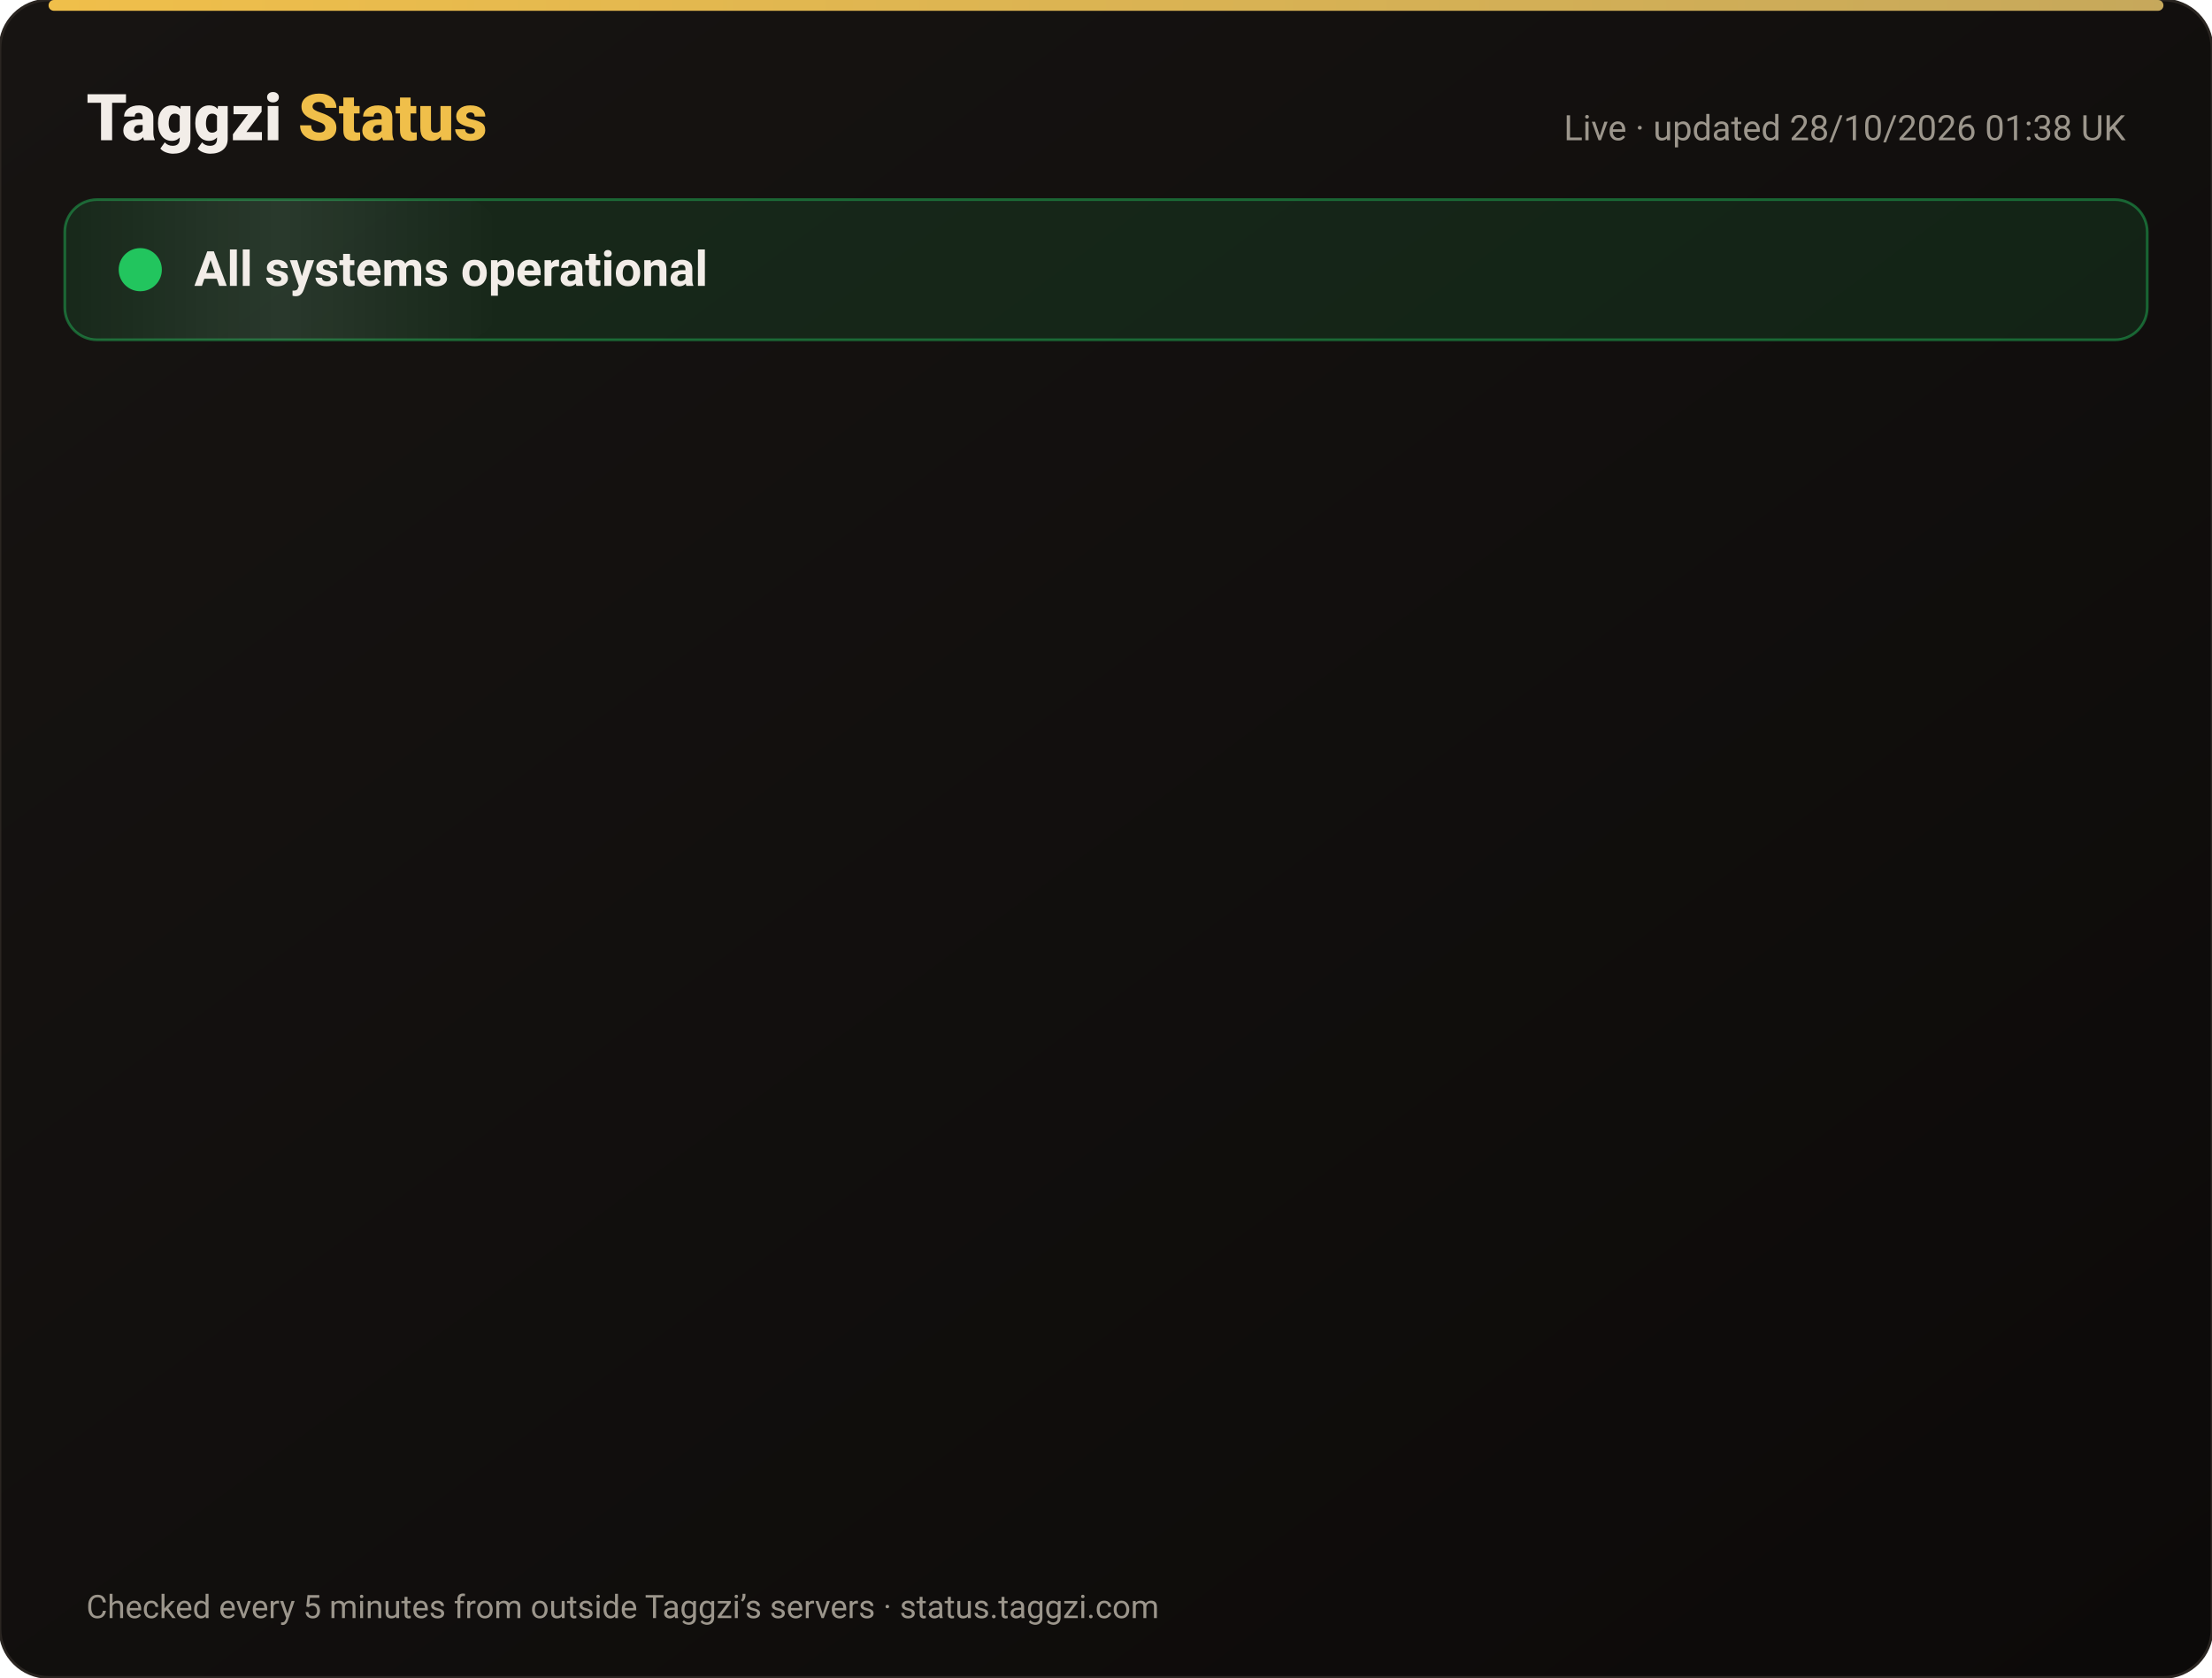
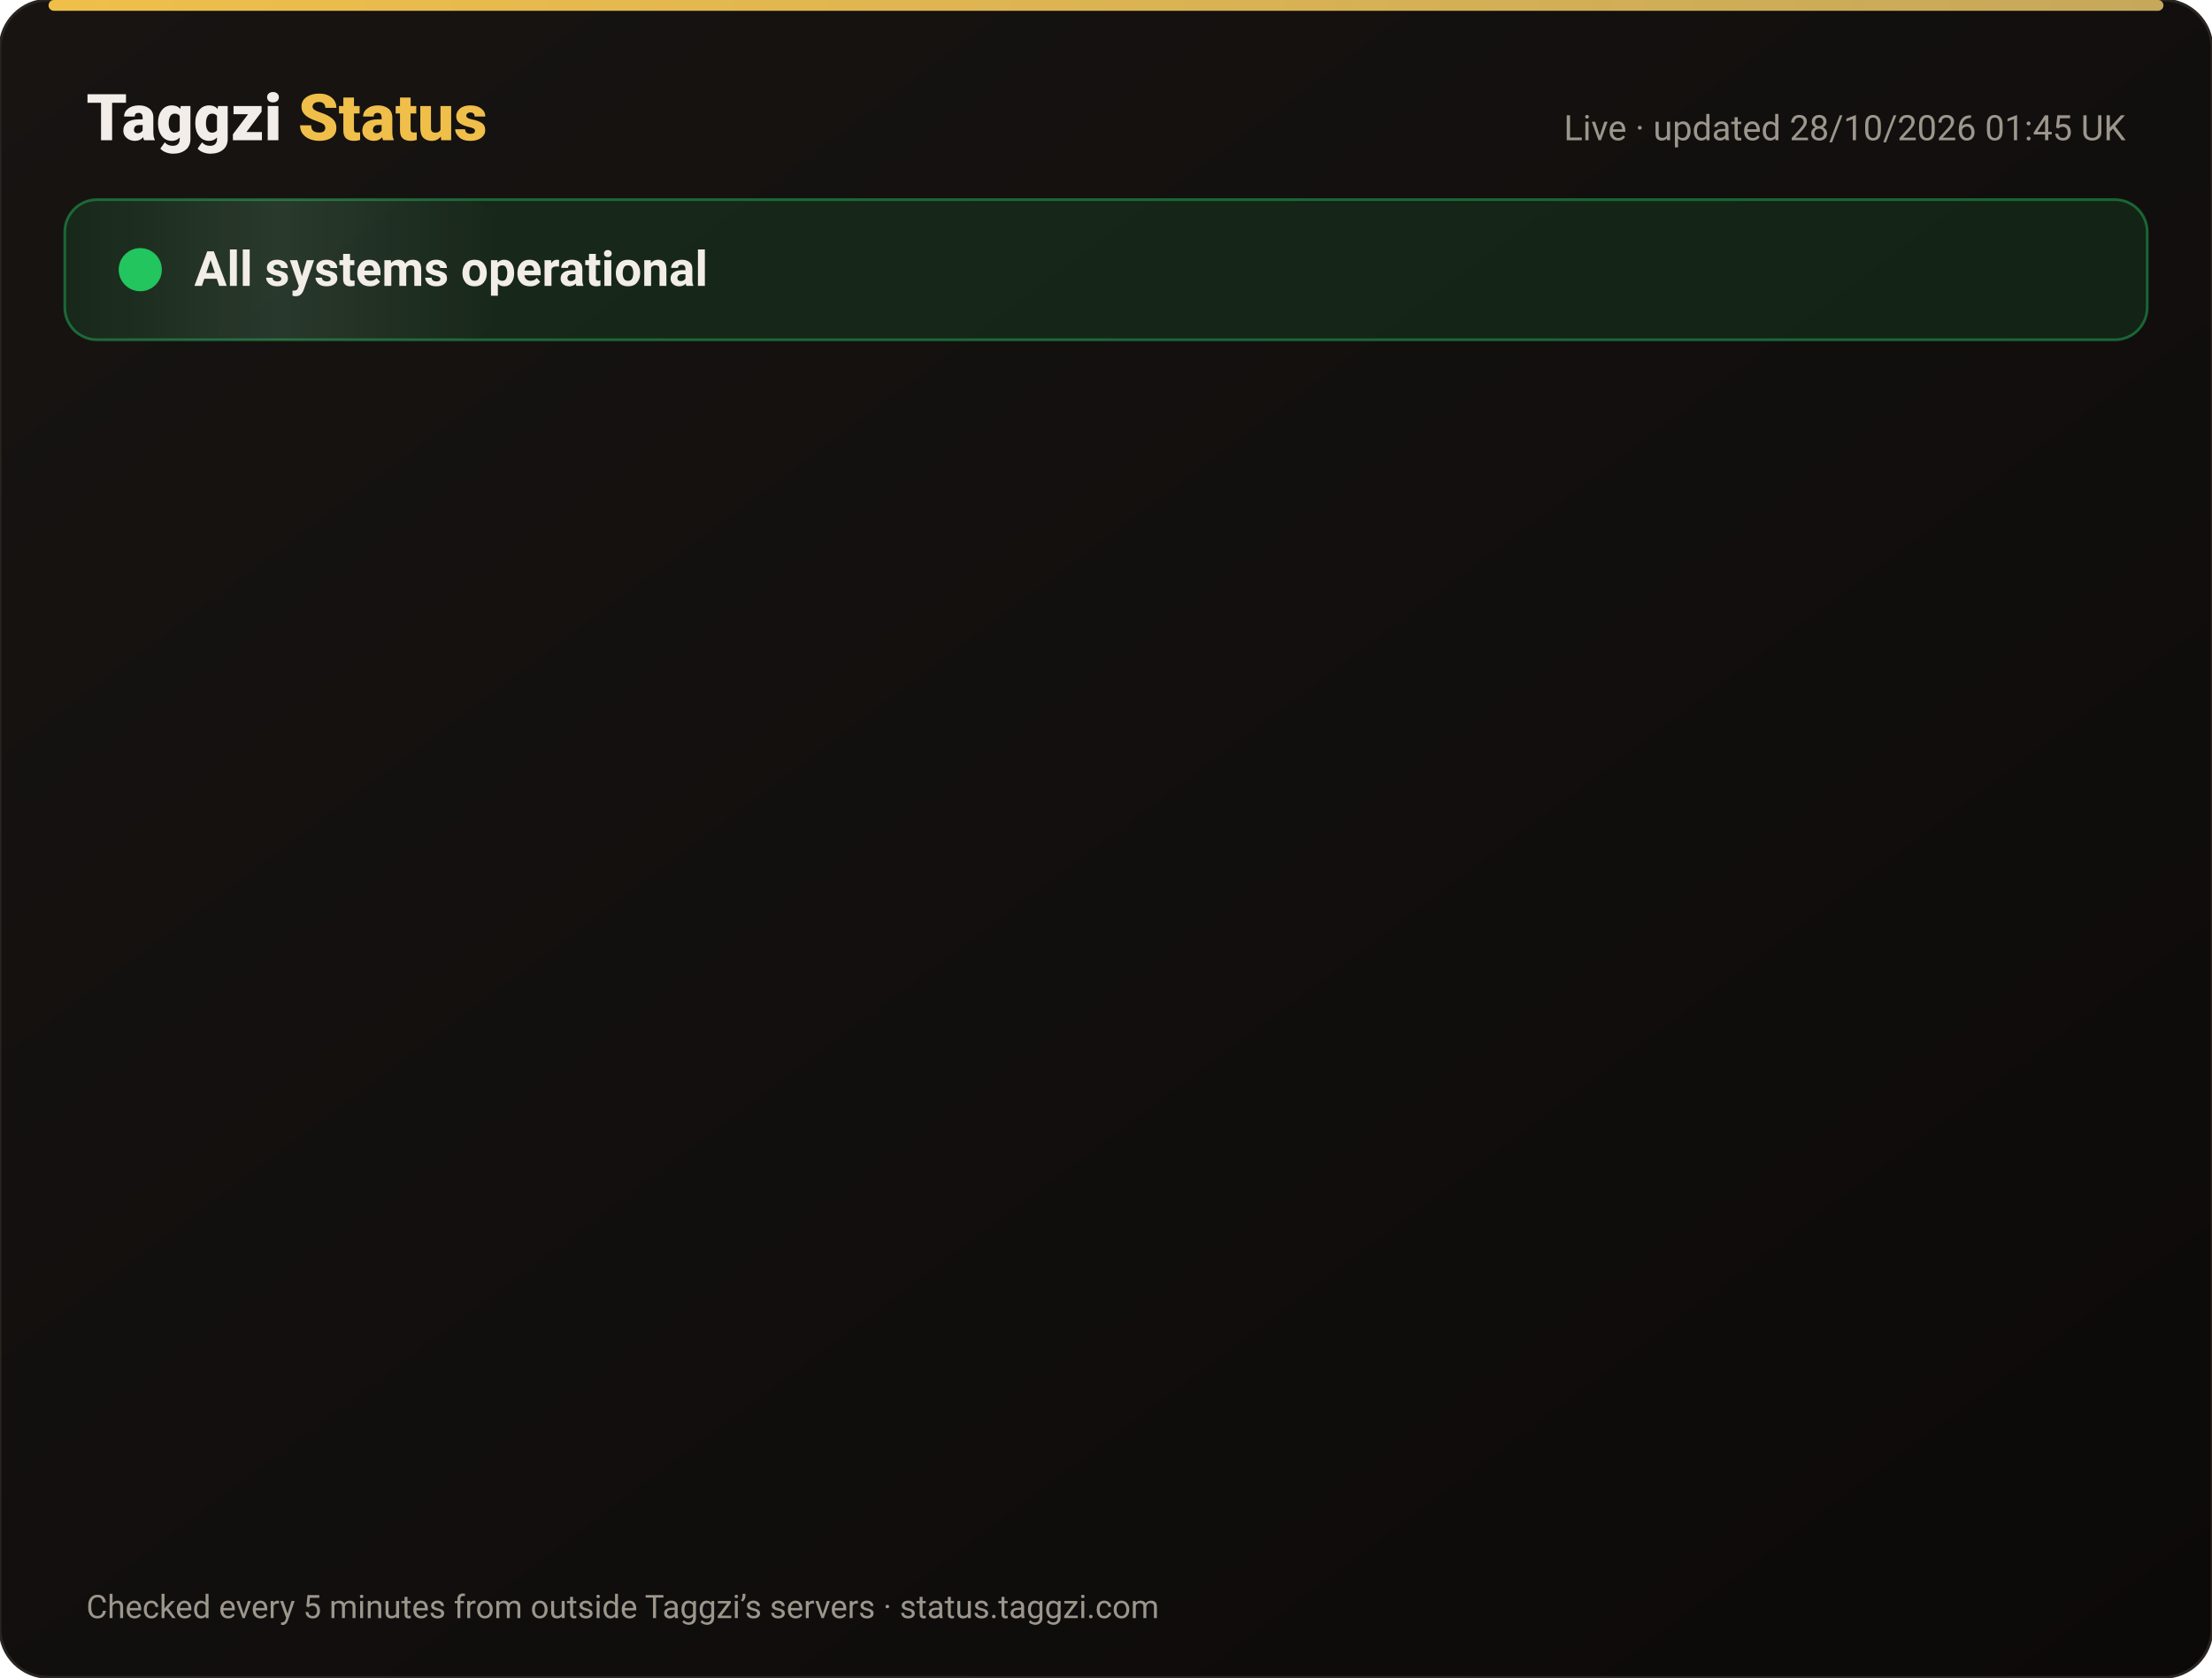
<svg xmlns="http://www.w3.org/2000/svg" width="820" height="622" viewBox="0 0 820 622" font-family="-apple-system,Segoe UI,Roboto,Helvetica,Arial,sans-serif">
  <defs>
    <linearGradient id="bg" x1="0" y1="0" x2="1" y2="1">
      <stop offset="0" stop-color="#171412" />
      <stop offset="1" stop-color="#0C0A09" />
    </linearGradient>
    <linearGradient id="gold" x1="0" x2="1">
      <stop offset="0" stop-color="#F0BF4A" />
      <stop offset="1" stop-color="#c6a85b" />
    </linearGradient>
    <linearGradient id="shine" x1="0" x2="1">
      <stop offset="0" stop-color="#fff" stop-opacity="0" />
      <stop offset=".5" stop-color="#fff" stop-opacity=".08" />
      <stop offset="1" stop-color="#fff" stop-opacity="0" />
    </linearGradient>
  </defs>
  <rect width="820" height="622" rx="18" fill="url(#bg)" stroke="#2a2521" />
  <rect x="18" y="0" width="784" height="4" rx="2" fill="url(#gold)" />
  <text x="32" y="52" font-size="24" font-weight="800" fill="#F2EDE8">Taggzi <tspan fill="#F0BF4A">Status</tspan>
  </text>
-   <text x="788" y="52" font-size="13" fill="#9C968C" text-anchor="end">Live · updated 28/10/2026 01:38 UK</text>
+   <text x="788" y="52" font-size="13" fill="#9C968C" text-anchor="end">Live · updated 28/10/2026 01:45 UK</text>
  <rect x="24" y="74" width="772" height="52" rx="12" fill="#22c55e" fill-opacity=".12" stroke="#22c55e" stroke-opacity=".45" />
  <rect x="24" y="74" width="160" height="52" rx="12" fill="url(#shine)">
    <animate attributeName="x" from="-160" to="820" dur="4s" repeatCount="indefinite" />
  </rect>
  <circle cx="52" cy="100" r="7" fill="#22c55e" />
  <circle cx="52" cy="100" r="7" fill="none" stroke="#22c55e" stroke-width="2">
    <animate attributeName="r" values="7;15;7" dur="2s" repeatCount="indefinite" />
    <animate attributeName="opacity" values=".9;0;.9" dur="2s" repeatCount="indefinite" />
  </circle>
  <text x="72" y="106" font-size="18" font-weight="700" fill="#F2EDE8">All systems operational</text>
  <g opacity="0">
    <animate attributeName="opacity" from="0" to="1" begin="0.00s" dur=".6s" fill="freeze" />
    <line x1="32" y1="188" x2="788" y2="188" stroke="#2a2521" />
    <circle cx="44" cy="166" r="6" fill="#22c55e">
      <animate attributeName="opacity" values="1;.45;1" dur="2.4s" begin="0.00s" repeatCount="indefinite" />
    </circle>
    <text x="62" y="171" font-size="15" font-weight="650" fill="#F2EDE8">Website</text>
    <text x="630" y="171" font-size="13" fill="#9C968C" text-anchor="end">99.98% uptime</text>
    <rect x="648" y="154" width="140" height="24" rx="12" fill="#22c55e" fill-opacity=".14" stroke="#22c55e" stroke-opacity=".5" />
    <text x="718" y="171" font-size="12" font-weight="700" fill="#22c55e" text-anchor="middle">Operational</text>
  </g>
  <g opacity="0">
    <animate attributeName="opacity" from="0" to="1" begin="0.15s" dur=".6s" fill="freeze" />
    <line x1="32" y1="234" x2="788" y2="234" stroke="#2a2521" />
    <circle cx="44" cy="212" r="6" fill="#22c55e">
      <animate attributeName="opacity" values="1;.45;1" dur="2.4s" begin="0.15s" repeatCount="indefinite" />
    </circle>
    <text x="62" y="217" font-size="15" font-weight="650" fill="#F2EDE8">Tag scans</text>
    <text x="630" y="217" font-size="13" fill="#9C968C" text-anchor="end">99.98% uptime</text>
    <rect x="648" y="200" width="140" height="24" rx="12" fill="#22c55e" fill-opacity=".14" stroke="#22c55e" stroke-opacity=".5" />
    <text x="718" y="217" font-size="12" font-weight="700" fill="#22c55e" text-anchor="middle">Operational</text>
  </g>
  <g opacity="0">
    <animate attributeName="opacity" from="0" to="1" begin="0.30s" dur=".6s" fill="freeze" />
    <line x1="32" y1="280" x2="788" y2="280" stroke="#2a2521" />
    <circle cx="44" cy="258" r="6" fill="#22c55e">
      <animate attributeName="opacity" values="1;.45;1" dur="2.4s" begin="0.30s" repeatCount="indefinite" />
    </circle>
    <text x="62" y="263" font-size="15" font-weight="650" fill="#F2EDE8">Manual tag lookup</text>
    <text x="630" y="263" font-size="13" fill="#9C968C" text-anchor="end">99.98% uptime</text>
    <rect x="648" y="246" width="140" height="24" rx="12" fill="#22c55e" fill-opacity=".14" stroke="#22c55e" stroke-opacity=".5" />
    <text x="718" y="263" font-size="12" font-weight="700" fill="#22c55e" text-anchor="middle">Operational</text>
  </g>
  <g opacity="0">
    <animate attributeName="opacity" from="0" to="1" begin="0.45s" dur=".6s" fill="freeze" />
    <line x1="32" y1="326" x2="788" y2="326" stroke="#2a2521" />
    <circle cx="44" cy="304" r="6" fill="#22c55e">
      <animate attributeName="opacity" values="1;.45;1" dur="2.4s" begin="0.45s" repeatCount="indefinite" />
    </circle>
    <text x="62" y="309" font-size="15" font-weight="650" fill="#F2EDE8">App &amp; login</text>
    <text x="630" y="309" font-size="13" fill="#9C968C" text-anchor="end">99.98% uptime</text>
    <rect x="648" y="292" width="140" height="24" rx="12" fill="#22c55e" fill-opacity=".14" stroke="#22c55e" stroke-opacity=".5" />
    <text x="718" y="309" font-size="12" font-weight="700" fill="#22c55e" text-anchor="middle">Operational</text>
  </g>
  <g opacity="0">
    <animate attributeName="opacity" from="0" to="1" begin="0.60s" dur=".6s" fill="freeze" />
    <line x1="32" y1="372" x2="788" y2="372" stroke="#2a2521" />
    <circle cx="44" cy="350" r="6" fill="#22c55e">
      <animate attributeName="opacity" values="1;.45;1" dur="2.4s" begin="0.60s" repeatCount="indefinite" />
    </circle>
    <text x="62" y="355" font-size="15" font-weight="650" fill="#F2EDE8">Community alerts</text>
    <text x="630" y="355" font-size="13" fill="#9C968C" text-anchor="end">99.98% uptime</text>
    <rect x="648" y="338" width="140" height="24" rx="12" fill="#22c55e" fill-opacity=".14" stroke="#22c55e" stroke-opacity=".5" />
    <text x="718" y="355" font-size="12" font-weight="700" fill="#22c55e" text-anchor="middle">Operational</text>
  </g>
  <g opacity="0">
    <animate attributeName="opacity" from="0" to="1" begin="0.75s" dur=".6s" fill="freeze" />
    <line x1="32" y1="418" x2="788" y2="418" stroke="#2a2521" />
    <circle cx="44" cy="396" r="6" fill="#22c55e">
      <animate attributeName="opacity" values="1;.45;1" dur="2.4s" begin="0.75s" repeatCount="indefinite" />
    </circle>
    <text x="62" y="401" font-size="15" font-weight="650" fill="#F2EDE8">Private calling</text>
    <text x="630" y="401" font-size="13" fill="#9C968C" text-anchor="end">99.98% uptime</text>
    <rect x="648" y="384" width="140" height="24" rx="12" fill="#22c55e" fill-opacity=".14" stroke="#22c55e" stroke-opacity=".5" />
    <text x="718" y="401" font-size="12" font-weight="700" fill="#22c55e" text-anchor="middle">Operational</text>
  </g>
  <g opacity="0">
    <animate attributeName="opacity" from="0" to="1" begin="0.90s" dur=".6s" fill="freeze" />
    <line x1="32" y1="464" x2="788" y2="464" stroke="#2a2521" />
    <circle cx="44" cy="442" r="6" fill="#22c55e">
      <animate attributeName="opacity" values="1;.45;1" dur="2.4s" begin="0.90s" repeatCount="indefinite" />
    </circle>
    <text x="62" y="447" font-size="15" font-weight="650" fill="#F2EDE8">Payments</text>
    <text x="630" y="447" font-size="13" fill="#9C968C" text-anchor="end">99.96% uptime</text>
    <rect x="648" y="430" width="140" height="24" rx="12" fill="#22c55e" fill-opacity=".14" stroke="#22c55e" stroke-opacity=".5" />
    <text x="718" y="447" font-size="12" font-weight="700" fill="#22c55e" text-anchor="middle">Operational</text>
  </g>
  <g opacity="0">
    <animate attributeName="opacity" from="0" to="1" begin="1.05s" dur=".6s" fill="freeze" />
    <line x1="32" y1="510" x2="788" y2="510" stroke="#2a2521" />
    <circle cx="44" cy="488" r="6" fill="#22c55e">
      <animate attributeName="opacity" values="1;.45;1" dur="2.4s" begin="1.05s" repeatCount="indefinite" />
    </circle>
    <text x="62" y="493" font-size="15" font-weight="650" fill="#F2EDE8">Email &amp; support</text>
    <text x="630" y="493" font-size="13" fill="#9C968C" text-anchor="end">99.98% uptime</text>
    <rect x="648" y="476" width="140" height="24" rx="12" fill="#22c55e" fill-opacity=".14" stroke="#22c55e" stroke-opacity=".5" />
    <text x="718" y="493" font-size="12" font-weight="700" fill="#22c55e" text-anchor="middle">Operational</text>
  </g>
  <g opacity="0">
    <animate attributeName="opacity" from="0" to="1" begin="1.20s" dur=".6s" fill="freeze" />
    <line x1="32" y1="556" x2="788" y2="556" stroke="#2a2521" />
    <circle cx="44" cy="534" r="6" fill="#22c55e">
      <animate attributeName="opacity" values="1;.45;1" dur="2.4s" begin="1.20s" repeatCount="indefinite" />
    </circle>
    <text x="62" y="539" font-size="15" font-weight="650" fill="#F2EDE8">Secure connection (SSL)</text>
    <text x="630" y="539" font-size="13" fill="#9C968C" text-anchor="end">100.00% uptime</text>
    <rect x="648" y="522" width="140" height="24" rx="12" fill="#22c55e" fill-opacity=".14" stroke="#22c55e" stroke-opacity=".5" />
    <text x="718" y="539" font-size="12" font-weight="700" fill="#22c55e" text-anchor="middle">Operational</text>
  </g>
  <text x="32" y="600" font-size="12" fill="#9C968C">Checked every 5 minutes from outside Taggzi’s servers · status.taggzi.com</text>
</svg>
